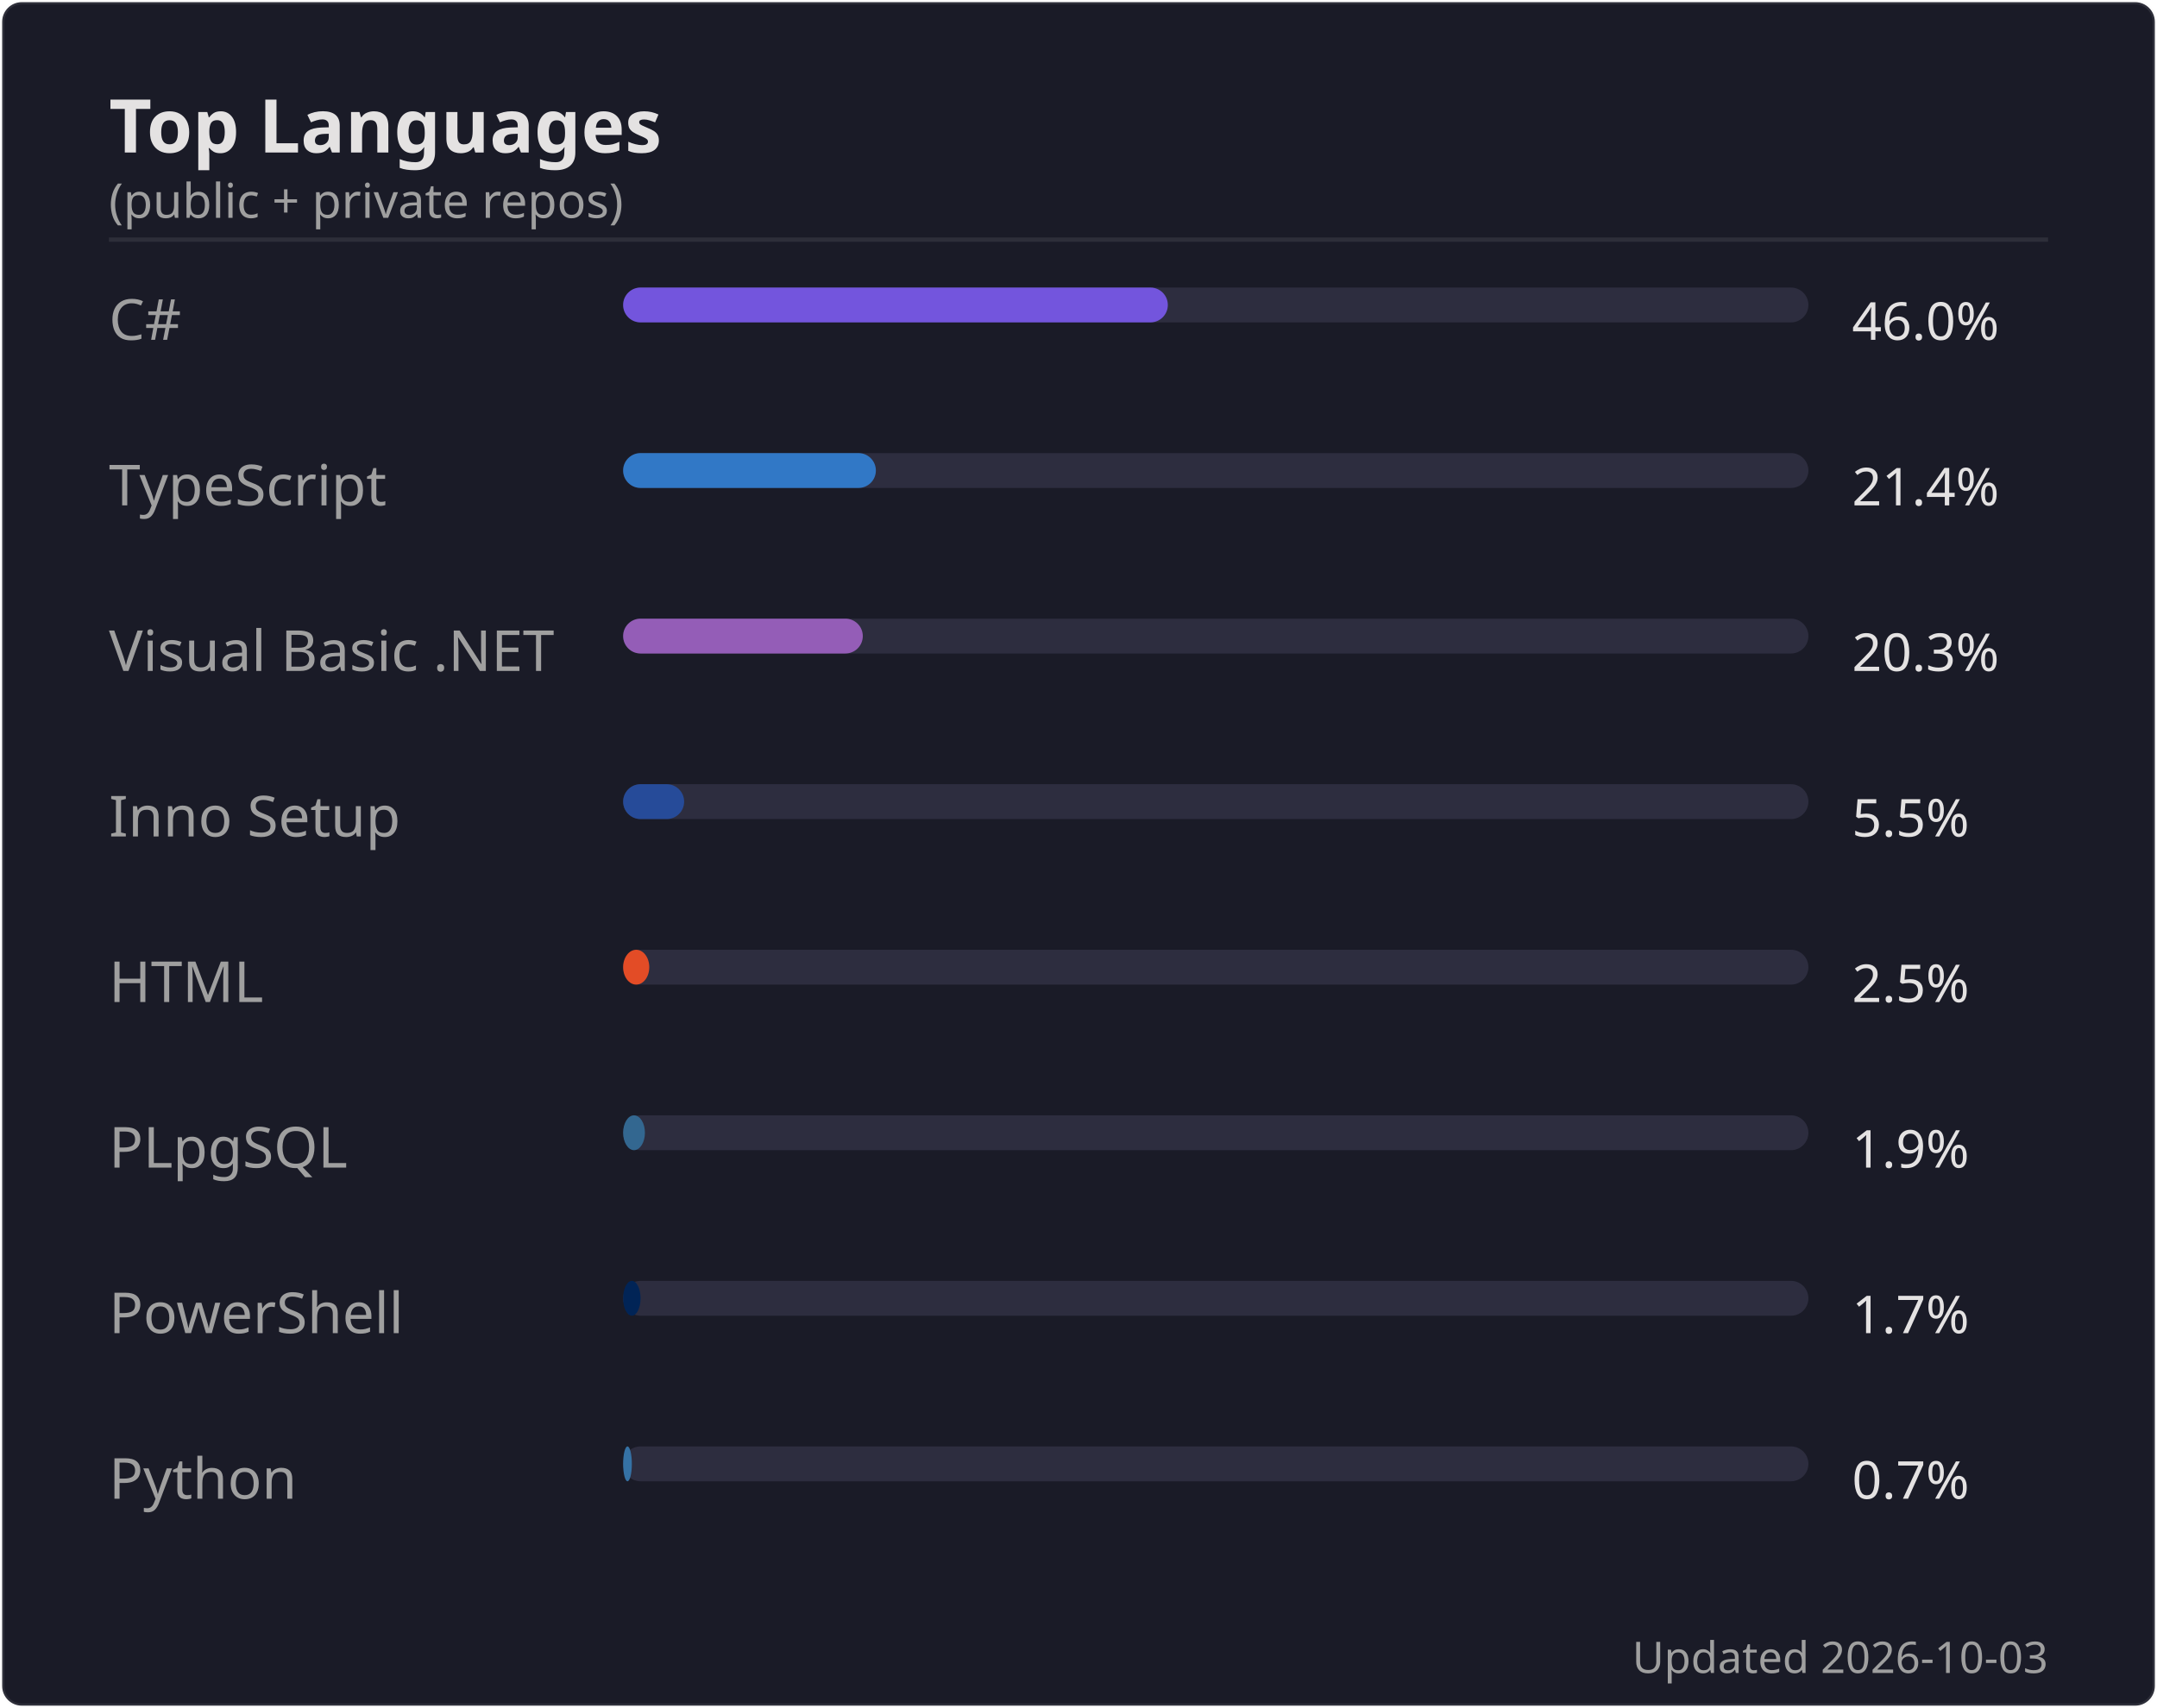
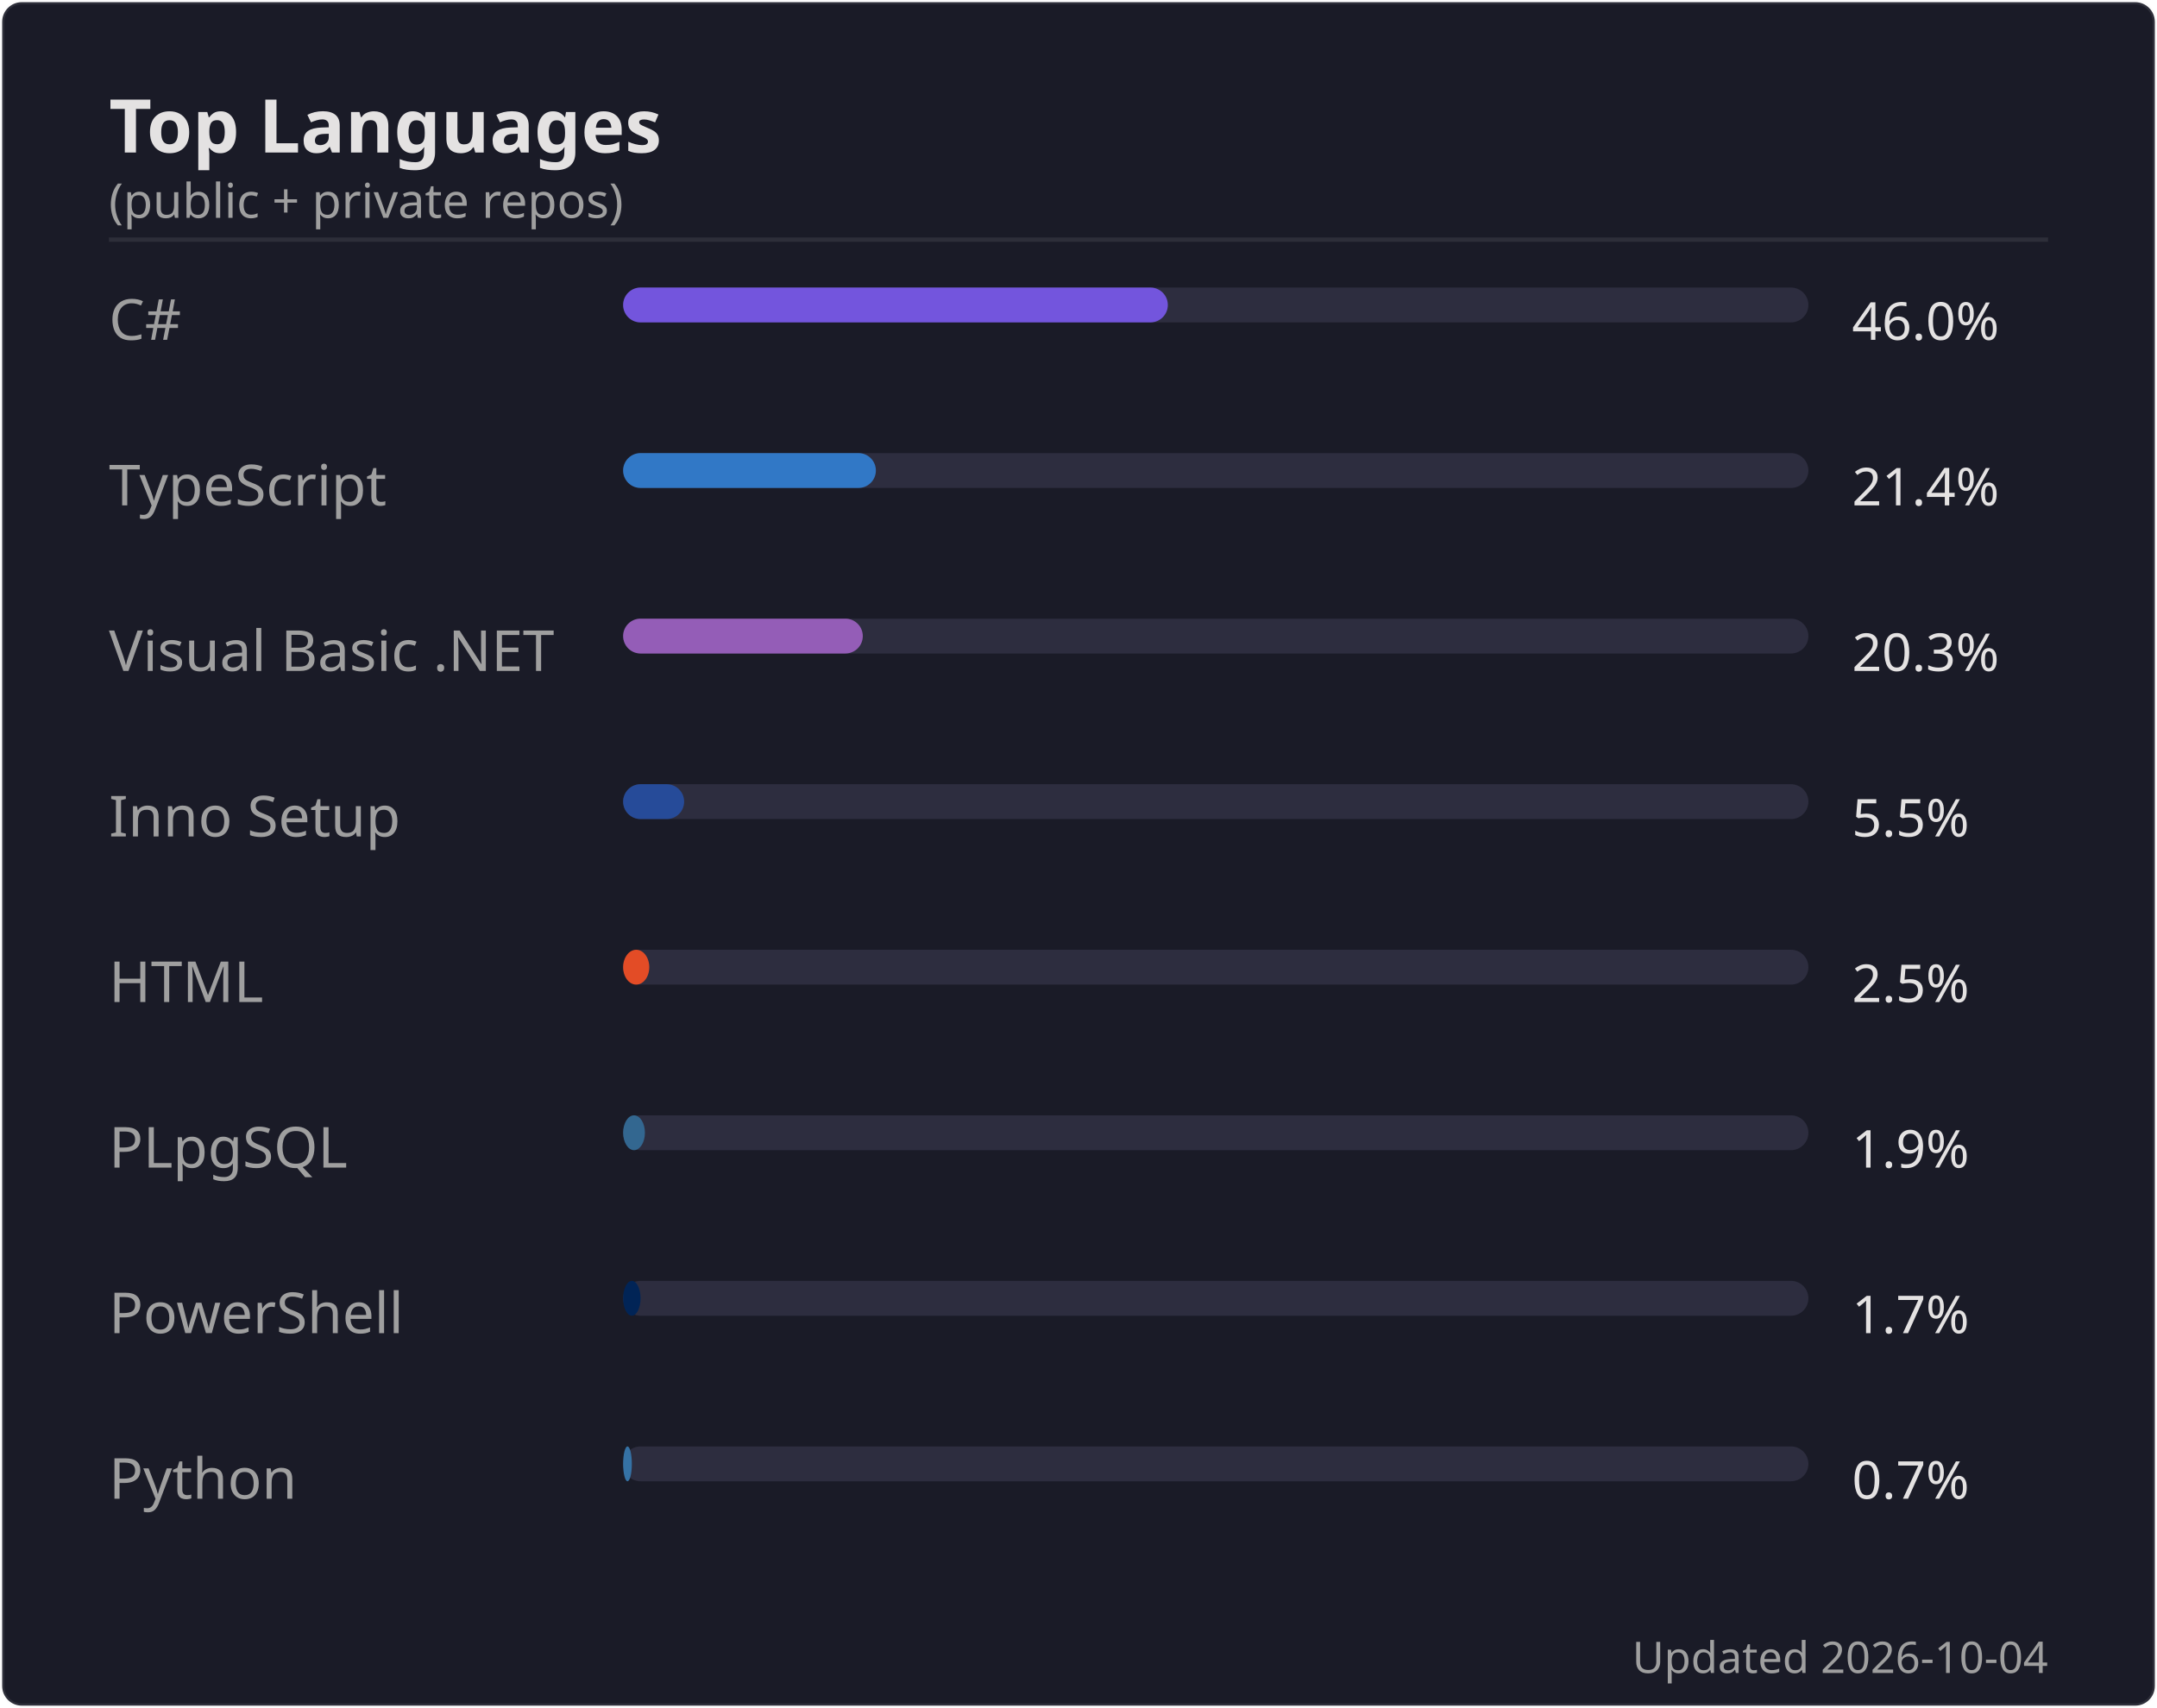
<svg xmlns="http://www.w3.org/2000/svg" width="495" height="392" viewBox="0 0 495 392">
  <rect width="494" height="391" x=".5" y=".5" rx="4.5" fill="#1a1b27" stroke="#e4e2e2" stroke-opacity=".1" />
  <text font-family="'Segoe UI', Ubuntu, 'Helvetica Neue', sans-serif" font-size="17" font-weight="600" fill="#e4e2e2" x="25" y="35" text-anchor="start">Top Languages</text>
  <text font-family="'Segoe UI', Ubuntu, 'Helvetica Neue', sans-serif" font-size="11" font-weight="400" fill="#9f9f9f" x="25" y="50" text-anchor="start">(public + private repos)</text>
  <line x1="25" x2="470" y1="55" y2="55" stroke="#e4e2e2" stroke-opacity=".1" />
  <text font-family="'Segoe UI', Ubuntu, 'Helvetica Neue', sans-serif" font-size="13" font-weight="400" fill="#9f9f9f" x="25" y="78" text-anchor="start">C#</text>
  <rect x="143" y="66" width="272" height="8" rx="4" fill="#2d2d3f" />
  <rect x="143" y="66" width="125" height="8" rx="4" fill="#7355dd" />
  <text font-family="'Segoe UI', Ubuntu, 'Helvetica Neue', sans-serif" font-size="12" font-weight="400" fill="#e4e2e2" x="425" y="78" text-anchor="start">46.0%</text>
  <text font-family="'Segoe UI', Ubuntu, 'Helvetica Neue', sans-serif" font-size="13" font-weight="400" fill="#9f9f9f" x="25" y="116" text-anchor="start">TypeScript</text>
  <rect x="143" y="104" width="272" height="8" rx="4" fill="#2d2d3f" />
  <rect x="143" y="104" width="58" height="8" rx="4" fill="#3178c6" />
  <text font-family="'Segoe UI', Ubuntu, 'Helvetica Neue', sans-serif" font-size="12" font-weight="400" fill="#e4e2e2" x="425" y="116" text-anchor="start">21.4%</text>
  <text font-family="'Segoe UI', Ubuntu, 'Helvetica Neue', sans-serif" font-size="13" font-weight="400" fill="#9f9f9f" x="25" y="154" text-anchor="start">Visual Basic .NET</text>
  <rect x="143" y="142" width="272" height="8" rx="4" fill="#2d2d3f" />
  <rect x="143" y="142" width="55" height="8" rx="4" fill="#945db7" />
  <text font-family="'Segoe UI', Ubuntu, 'Helvetica Neue', sans-serif" font-size="12" font-weight="400" fill="#e4e2e2" x="425" y="154" text-anchor="start">20.3%</text>
  <text font-family="'Segoe UI', Ubuntu, 'Helvetica Neue', sans-serif" font-size="13" font-weight="400" fill="#9f9f9f" x="25" y="192" text-anchor="start">Inno Setup</text>
  <rect x="143" y="180" width="272" height="8" rx="4" fill="#2d2d3f" />
  <rect x="143" y="180" width="14" height="8" rx="4" fill="#264b99" />
  <text font-family="'Segoe UI', Ubuntu, 'Helvetica Neue', sans-serif" font-size="12" font-weight="400" fill="#e4e2e2" x="425" y="192" text-anchor="start">5.5%</text>
  <text font-family="'Segoe UI', Ubuntu, 'Helvetica Neue', sans-serif" font-size="13" font-weight="400" fill="#9f9f9f" x="25" y="230" text-anchor="start">HTML</text>
  <rect x="143" y="218" width="272" height="8" rx="4" fill="#2d2d3f" />
  <rect x="143" y="218" width="6" height="8" rx="4" fill="#e34c26" />
  <text font-family="'Segoe UI', Ubuntu, 'Helvetica Neue', sans-serif" font-size="12" font-weight="400" fill="#e4e2e2" x="425" y="230" text-anchor="start">2.5%</text>
  <text font-family="'Segoe UI', Ubuntu, 'Helvetica Neue', sans-serif" font-size="13" font-weight="400" fill="#9f9f9f" x="25" y="268" text-anchor="start">PLpgSQL</text>
  <rect x="143" y="256" width="272" height="8" rx="4" fill="#2d2d3f" />
  <rect x="143" y="256" width="5" height="8" rx="4" fill="#336790" />
  <text font-family="'Segoe UI', Ubuntu, 'Helvetica Neue', sans-serif" font-size="12" font-weight="400" fill="#e4e2e2" x="425" y="268" text-anchor="start">1.9%</text>
  <text font-family="'Segoe UI', Ubuntu, 'Helvetica Neue', sans-serif" font-size="13" font-weight="400" fill="#9f9f9f" x="25" y="306" text-anchor="start">PowerShell</text>
  <rect x="143" y="294" width="272" height="8" rx="4" fill="#2d2d3f" />
  <rect x="143" y="294" width="4" height="8" rx="4" fill="#012456" />
  <text font-family="'Segoe UI', Ubuntu, 'Helvetica Neue', sans-serif" font-size="12" font-weight="400" fill="#e4e2e2" x="425" y="306" text-anchor="start">1.7%</text>
  <text font-family="'Segoe UI', Ubuntu, 'Helvetica Neue', sans-serif" font-size="13" font-weight="400" fill="#9f9f9f" x="25" y="344" text-anchor="start">Python</text>
  <rect x="143" y="332" width="272" height="8" rx="4" fill="#2d2d3f" />
  <rect x="143" y="332" width="2" height="8" rx="4" fill="#3572A5" />
  <text font-family="'Segoe UI', Ubuntu, 'Helvetica Neue', sans-serif" font-size="12" font-weight="400" fill="#e4e2e2" x="425" y="344" text-anchor="start">0.7%</text>
-   <text font-family="'Segoe UI', Ubuntu, 'Helvetica Neue', sans-serif" font-size="10" font-weight="400" fill="#9f9f9f" x="470" y="384" text-anchor="end">Updated 2026-10-03</text>
+   <text font-family="'Segoe UI', Ubuntu, 'Helvetica Neue', sans-serif" font-size="10" font-weight="400" fill="#9f9f9f" x="470" y="384" text-anchor="end">Updated 2026-10-04</text>
</svg>
